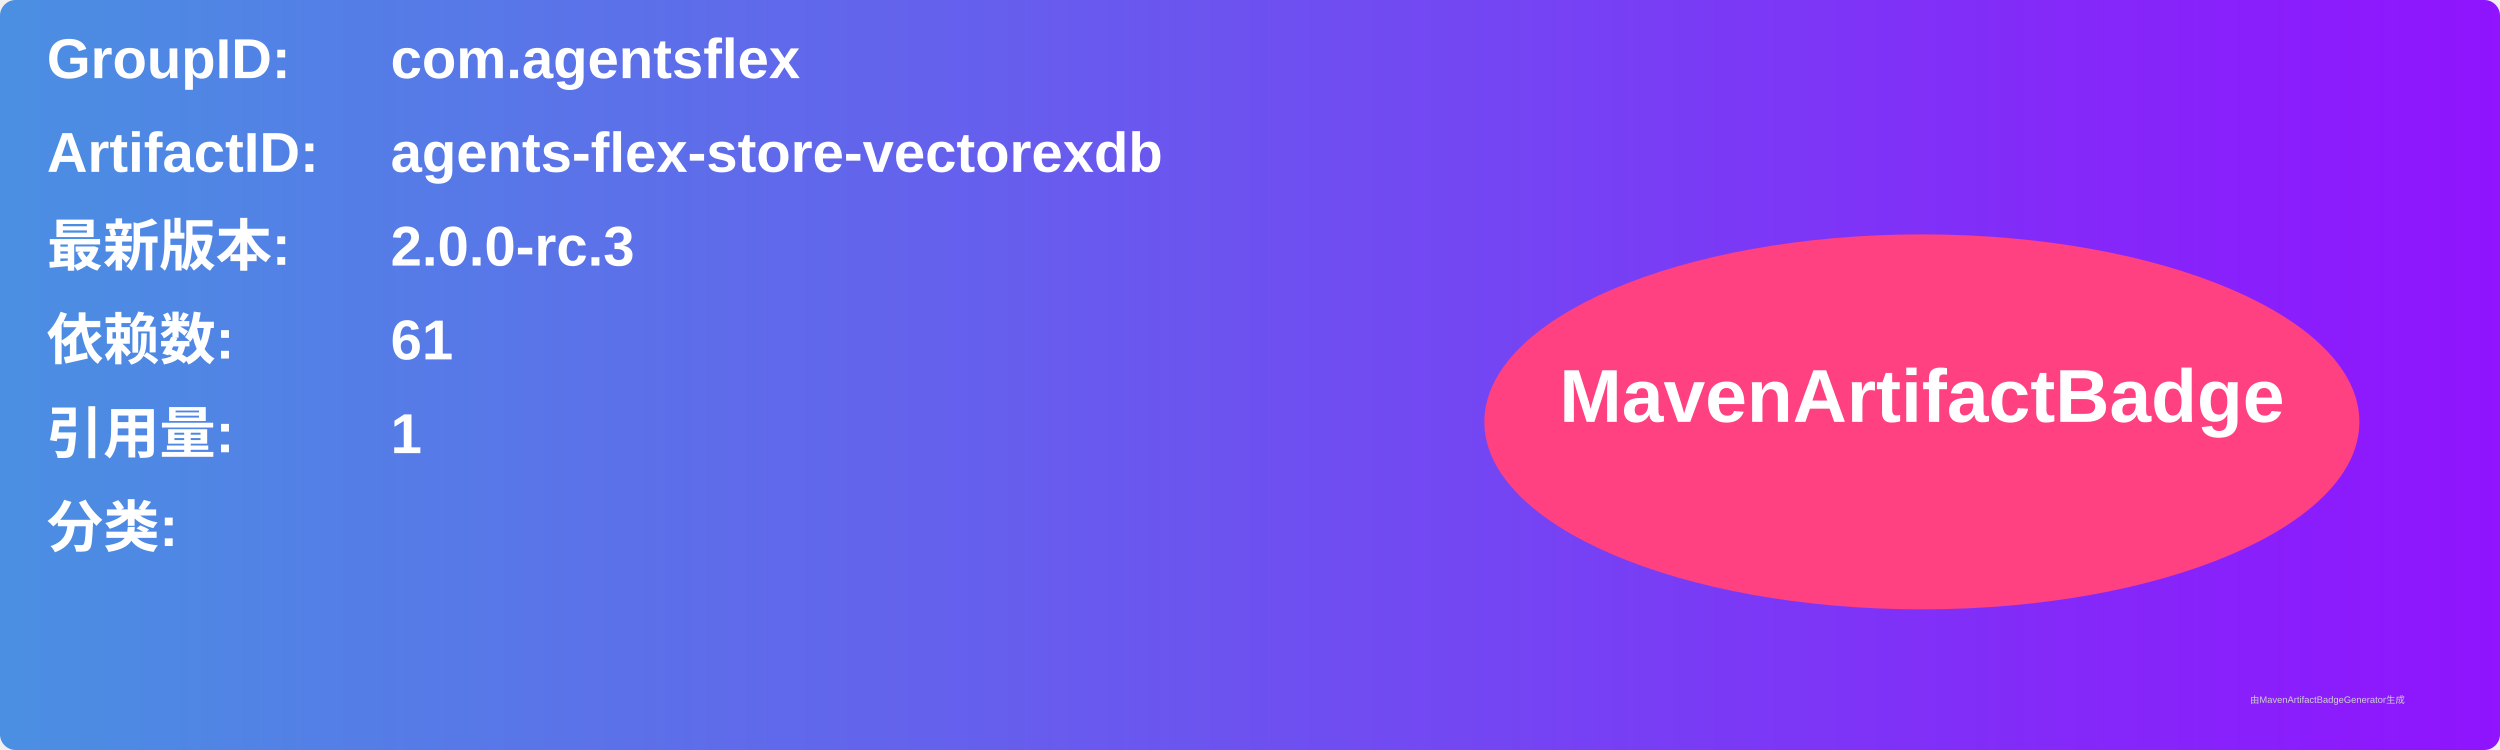
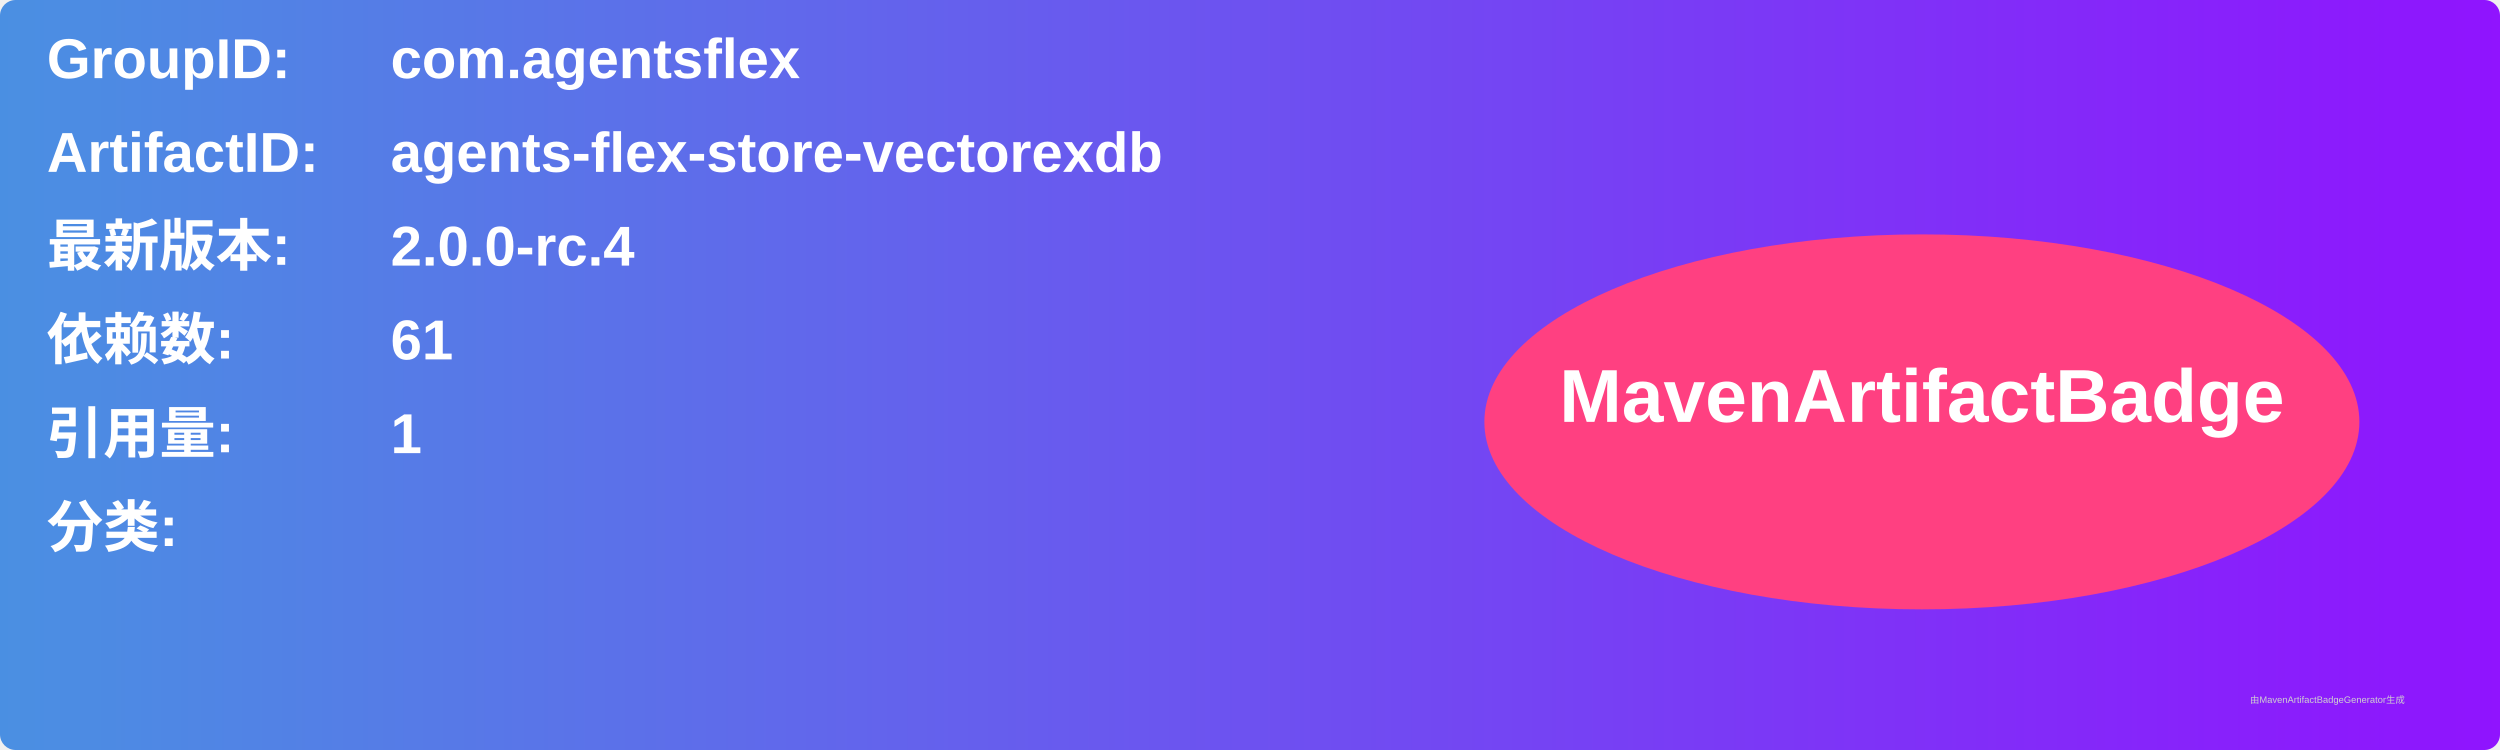
<svg xmlns="http://www.w3.org/2000/svg" width="800" height="240" viewBox="0 0 800 240">
  <linearGradient id="grad" x1="0%" y1="0%" x2="100%" y2="0%">
    <stop offset="0%" stop-color="#4a90e2" />
    <stop offset="100%" stop-color="#9013fe" />
  </linearGradient>
  <rect width="100%" height="100%" rx="5" ry="5" fill="url(#grad)" />
  <g transform="translate(15, 15)">
    <text x="0" y="10" font-family="Arial" font-size="18" fill="white" font-weight="bold" width="260">GroupID:</text>
    <text x="110" y="10" font-family="Arial" font-size="18" fill="white" font-weight="bold" width="460">com.agentsflex</text>
    <text x="0" y="40" font-family="Arial" font-size="18" fill="white" font-weight="bold" width="260">ArtifactID:</text>
    <text x="110" y="40" font-family="Arial" font-size="18" fill="white" font-weight="bold" width="460">agents-flex-store-vectorexdb</text>
    <text x="0" y="70" font-family="Arial" font-size="18" fill="white" font-weight="bold">最新版本:</text>
    <text x="110" y="70" font-family="Arial" font-size="18" fill="white" font-weight="bold">
-       <tspan font-weight="bold">2.0.0-rc.3</tspan>
+       <tspan font-weight="bold">2.0.0-rc.4</tspan>
    </text>
    <text x="0" y="100" font-family="Arial" font-size="18" fill="white" font-weight="bold">依赖数: </text>
    <text x="110" y="100" font-family="Arial" font-size="18" fill="white">
      <tspan font-weight="bold">61</tspan>
    </text>
    <text x="0" y="130" font-family="Arial" font-size="18" fill="white" font-weight="bold">引用量: </text>
    <text x="110" y="130" font-family="Arial" font-size="18" fill="white">
      <tspan font-weight="bold">1</tspan>
    </text>
    <text x="0" y="160" font-family="Arial" font-size="18" fill="white" font-weight="bold">分类:</text>
    <text x="10" y="190" font-family="Arial" font-size="10" fill="white">
      <tspan font-weight="bold" />
    </text>
    <ellipse cx="600" cy="120" rx="140" ry="60" fill="#ff4081" />
    <text x="600" y="120" text-anchor="middle" font-family="Arial" font-size="24" fill="white" font-weight="bold">MavenArtifactBadge</text>
  </g>
  <text x="720" y="225" font-family="Arial" font-size="3" fill="#d0d0d0">由MavenArtifactBadgeGenerator生成</text>
</svg>
